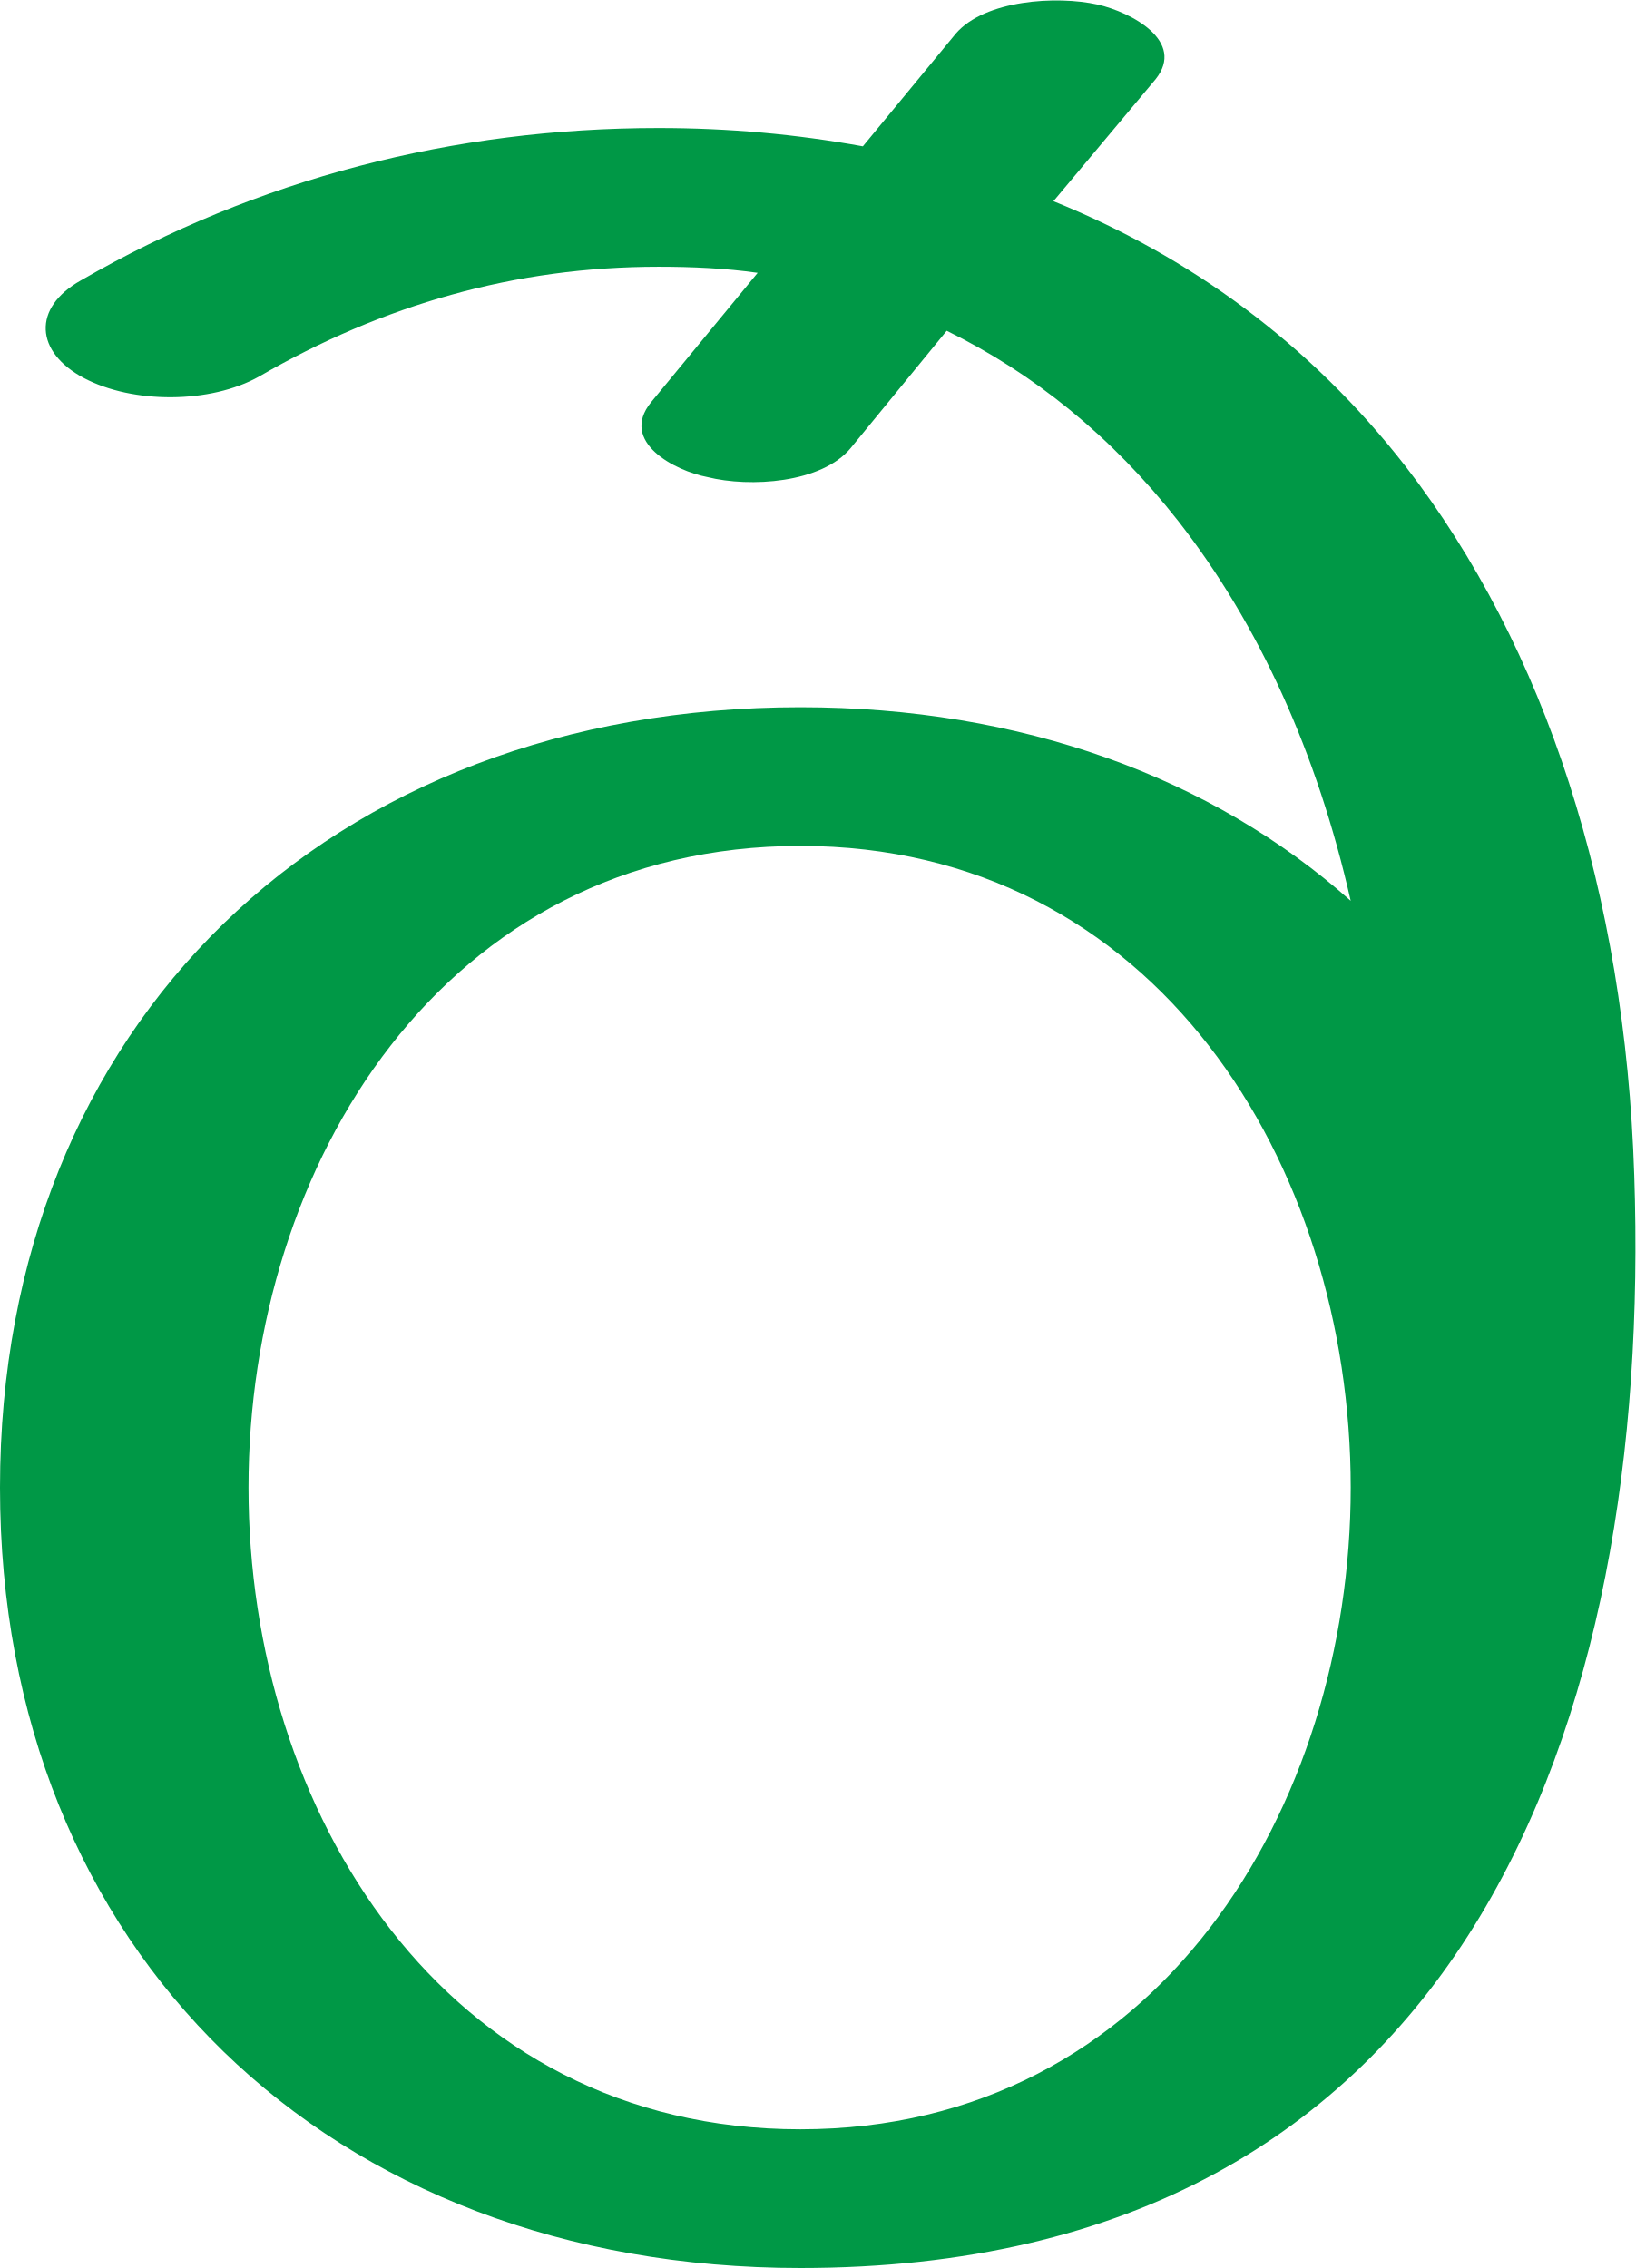
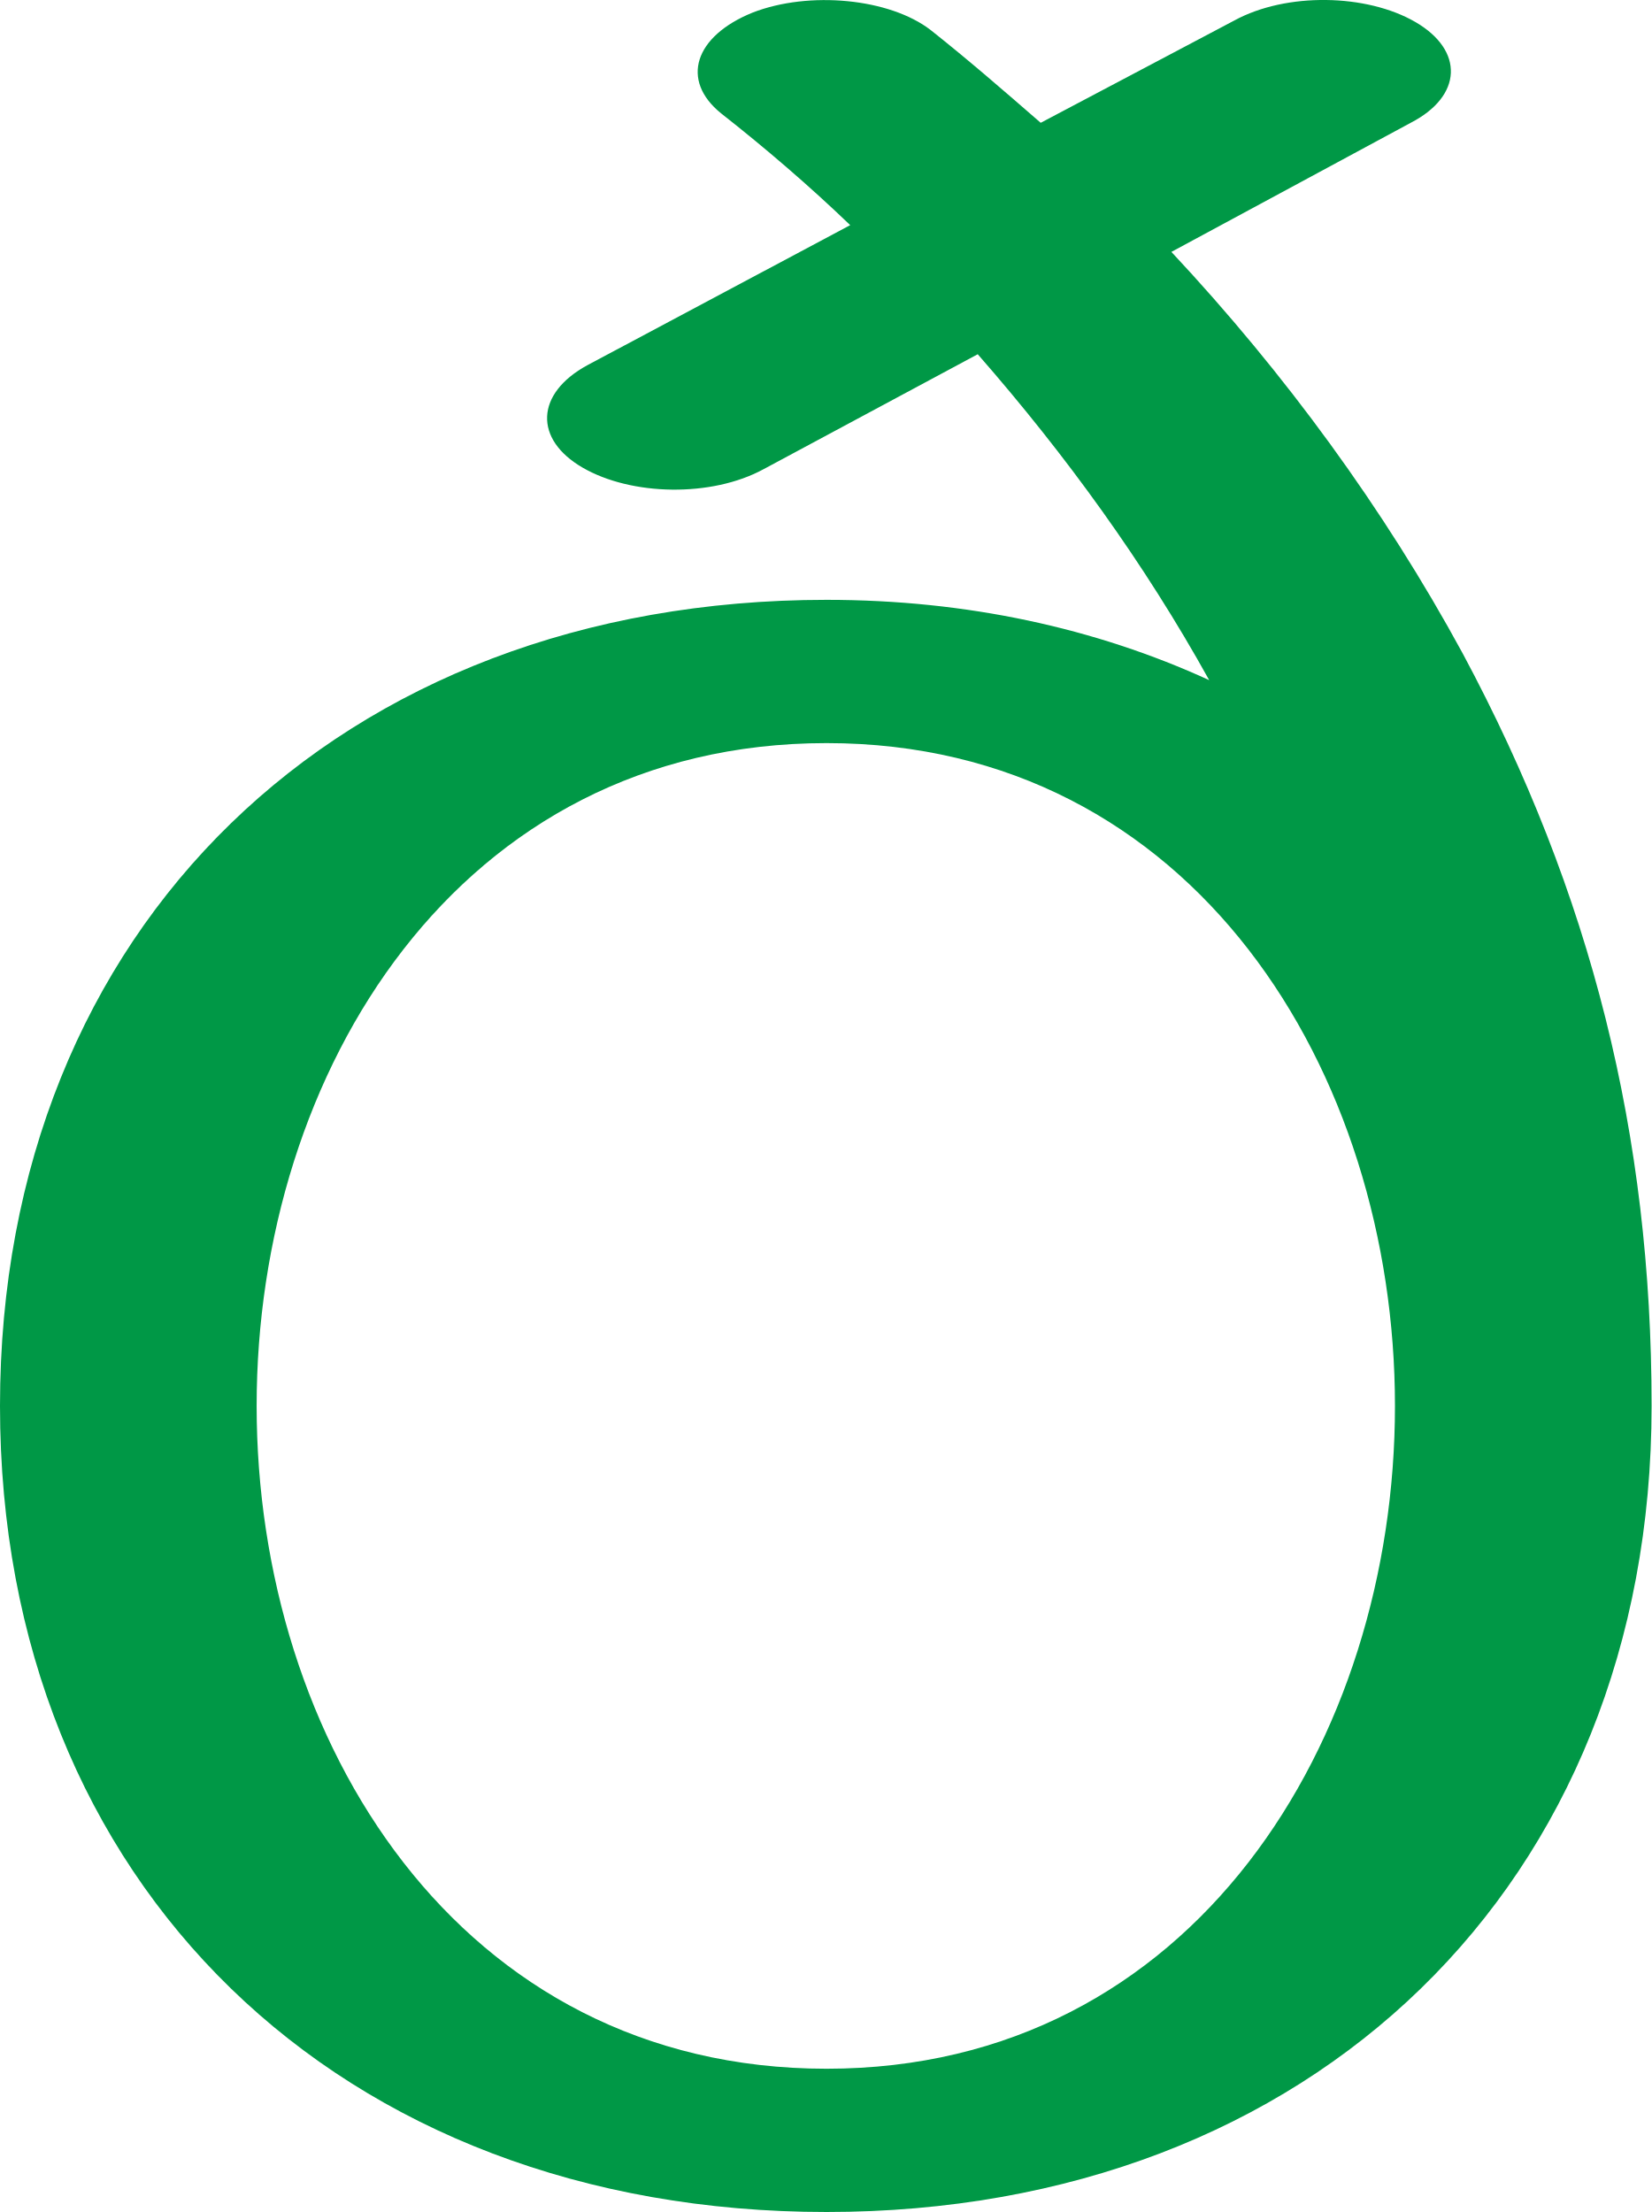
- <svg xmlns="http://www.w3.org/2000/svg" xml:space="preserve" width="1073px" height="1488px" version="1.1" style="shape-rendering:geometricPrecision; text-rendering:geometricPrecision; image-rendering:optimizeQuality; fill-rule:evenodd; clip-rule:evenodd" viewBox="0 0 1073 1488">
+ <svg xmlns="http://www.w3.org/2000/svg" xml:space="preserve" width="1049px" height="1405px" version="1.1" style="shape-rendering:geometricPrecision; text-rendering:geometricPrecision; image-rendering:optimizeQuality; fill-rule:evenodd; clip-rule:evenodd" viewBox="0 0 1049 1405">
  <defs>
    <style type="text/css">
   
    .fil0 {fill:#009846;fill-rule:nonzero}
   
  </style>
  </defs>
  <g id="Layer_x0020_1">
-     <path class="fil0" d="M525 555c-234,0 -362,209 -362,421 0,212 128,421 362,421 235,0 361,-212 361,-421 0,-212 -128,-421 -361,-421zm33 -261c-19,23 -66,26 -94,19 -21,-4 -58,-23 -37,-49l70 -85c-21,-3 -43,-4 -65,-4 -94,0 -181,25 -262,72 -32,18 -83,18 -115,1 -32,-17 -34,-46 -2,-64 116,-67 245,-100 379,-100 46,0 90,4 134,12l61 -74c19,-22 66,-25 93,-19 22,5 58,24 38,49l-67 80c89,36 168,93 231,174 92,119 144,280 150,465 12,358 -110,717 -547,717 -309,0 -525,-208 -525,-512 0,-304 216,-512 525,-512 145,0 270,46 361,127 -22,-97 -60,-181 -113,-249 -44,-56 -95,-97 -152,-125l-63 77z" />
+     <path class="fil0" d="M525 472c-234,0 -362,209 -362,421 0,212 128,421 362,421 233,0 361,-209 361,-421 0,-212 -128,-421 -361,-421zm-67 -400c-26,-21 -17,-49 20,-64 36,-14 87,-9 113,11 24,19 47,39 70,59l123 -65c33,-18 84,-17 115,1 31,18 30,47 -3,64l-152 82c72,77 135,163 185,255 82,153 120,306 120,478 0,304 -216,512 -524,512 -309,0 -525,-208 -525,-512 0,-304 216,-512 525,-512 89,0 171,18 243,51 -41,-74 -91,-143 -147,-207l-136 73c-33,18 -84,17 -115,-1 -31,-18 -30,-47 3,-65l167 -89c-26,-25 -54,-49 -82,-71z" />
  </g>
</svg>
